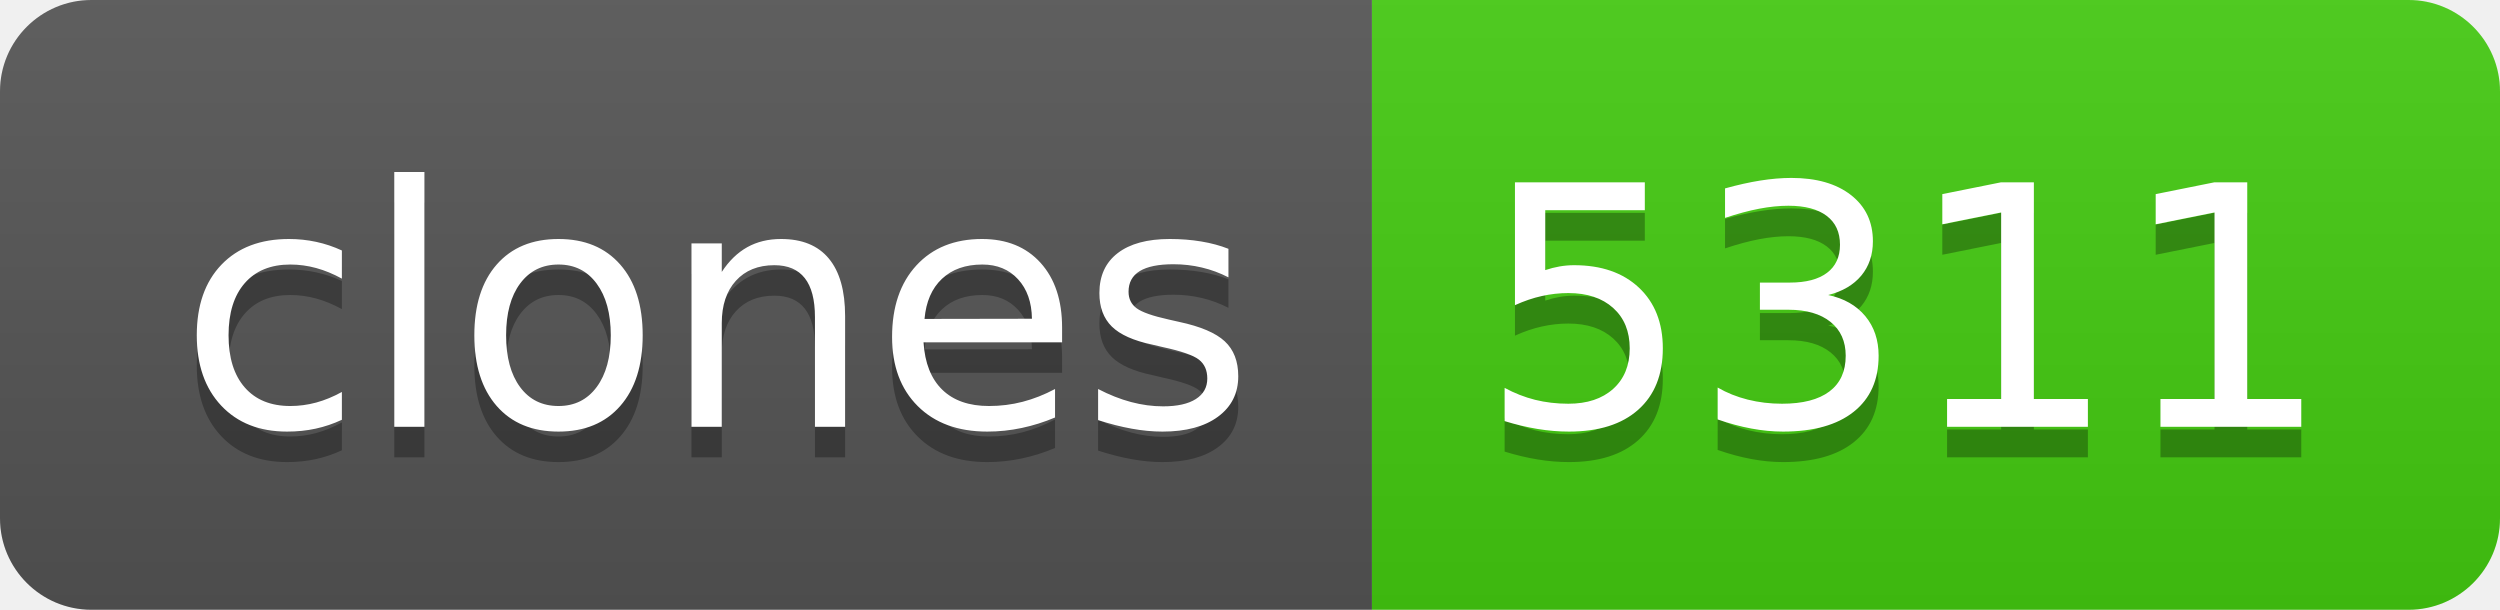
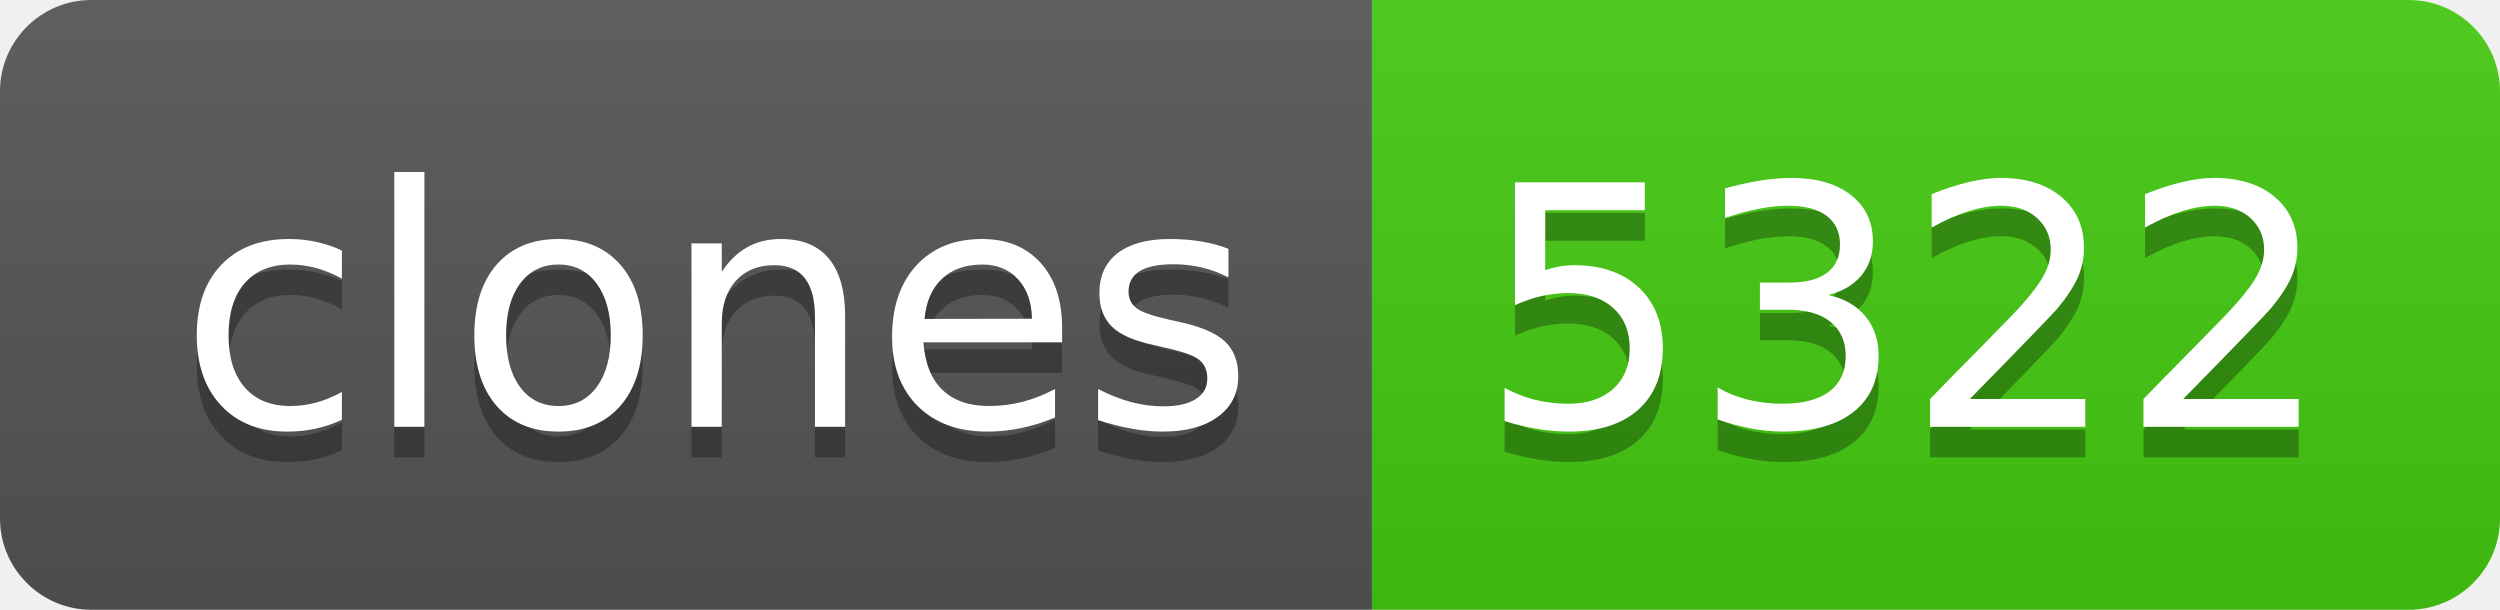
- <svg xmlns="http://www.w3.org/2000/svg" width="82" height="20" role="img" aria-label="clones: 5311">
+ <svg xmlns="http://www.w3.org/2000/svg" width="82" height="20" role="img" aria-label="clones: 5322">
  <linearGradient id="s" x2="0" y2="100%">
    <stop offset="0" stop-color="#bbb" stop-opacity=".1" />
    <stop offset="1" stop-opacity=".1" />
  </linearGradient>
  <clipPath id="r">
    <rect width="82" height="20" rx="3" fill="#fff" />
  </clipPath>
  <g clip-path="url(#r)">
    <rect width="45" height="20" fill="#555" />
    <rect x="45" width="37" height="20" fill="#4c1" />
    <rect width="82" height="20" fill="url(#s)" />
  </g>
  <g fill="#fff" text-anchor="middle" font-family="Verdana,Geneva,DejaVu Sans,sans-serif" text-rendering="geometricPrecision" font-size="110">
    <text aria-hidden="true" x="235" y="150" fill="#010101" fill-opacity=".3" transform="scale(.1)" textLength="350">clones</text>
    <text x="235" y="140" transform="scale(.1)" fill="#fff" textLength="350">clones</text>
-     <text aria-hidden="true" x="625" y="150" fill="#010101" fill-opacity=".3" transform="scale(.1)" textLength="270">5311</text>
-     <text x="625" y="140" transform="scale(.1)" fill="#fff" textLength="270">5311</text>
+     <text aria-hidden="true" x="625" y="150" fill="#010101" fill-opacity=".3" transform="scale(.1)" textLength="270">5322</text>
+     <text x="625" y="140" transform="scale(.1)" fill="#fff" textLength="270">5322</text>
  </g>
</svg>
